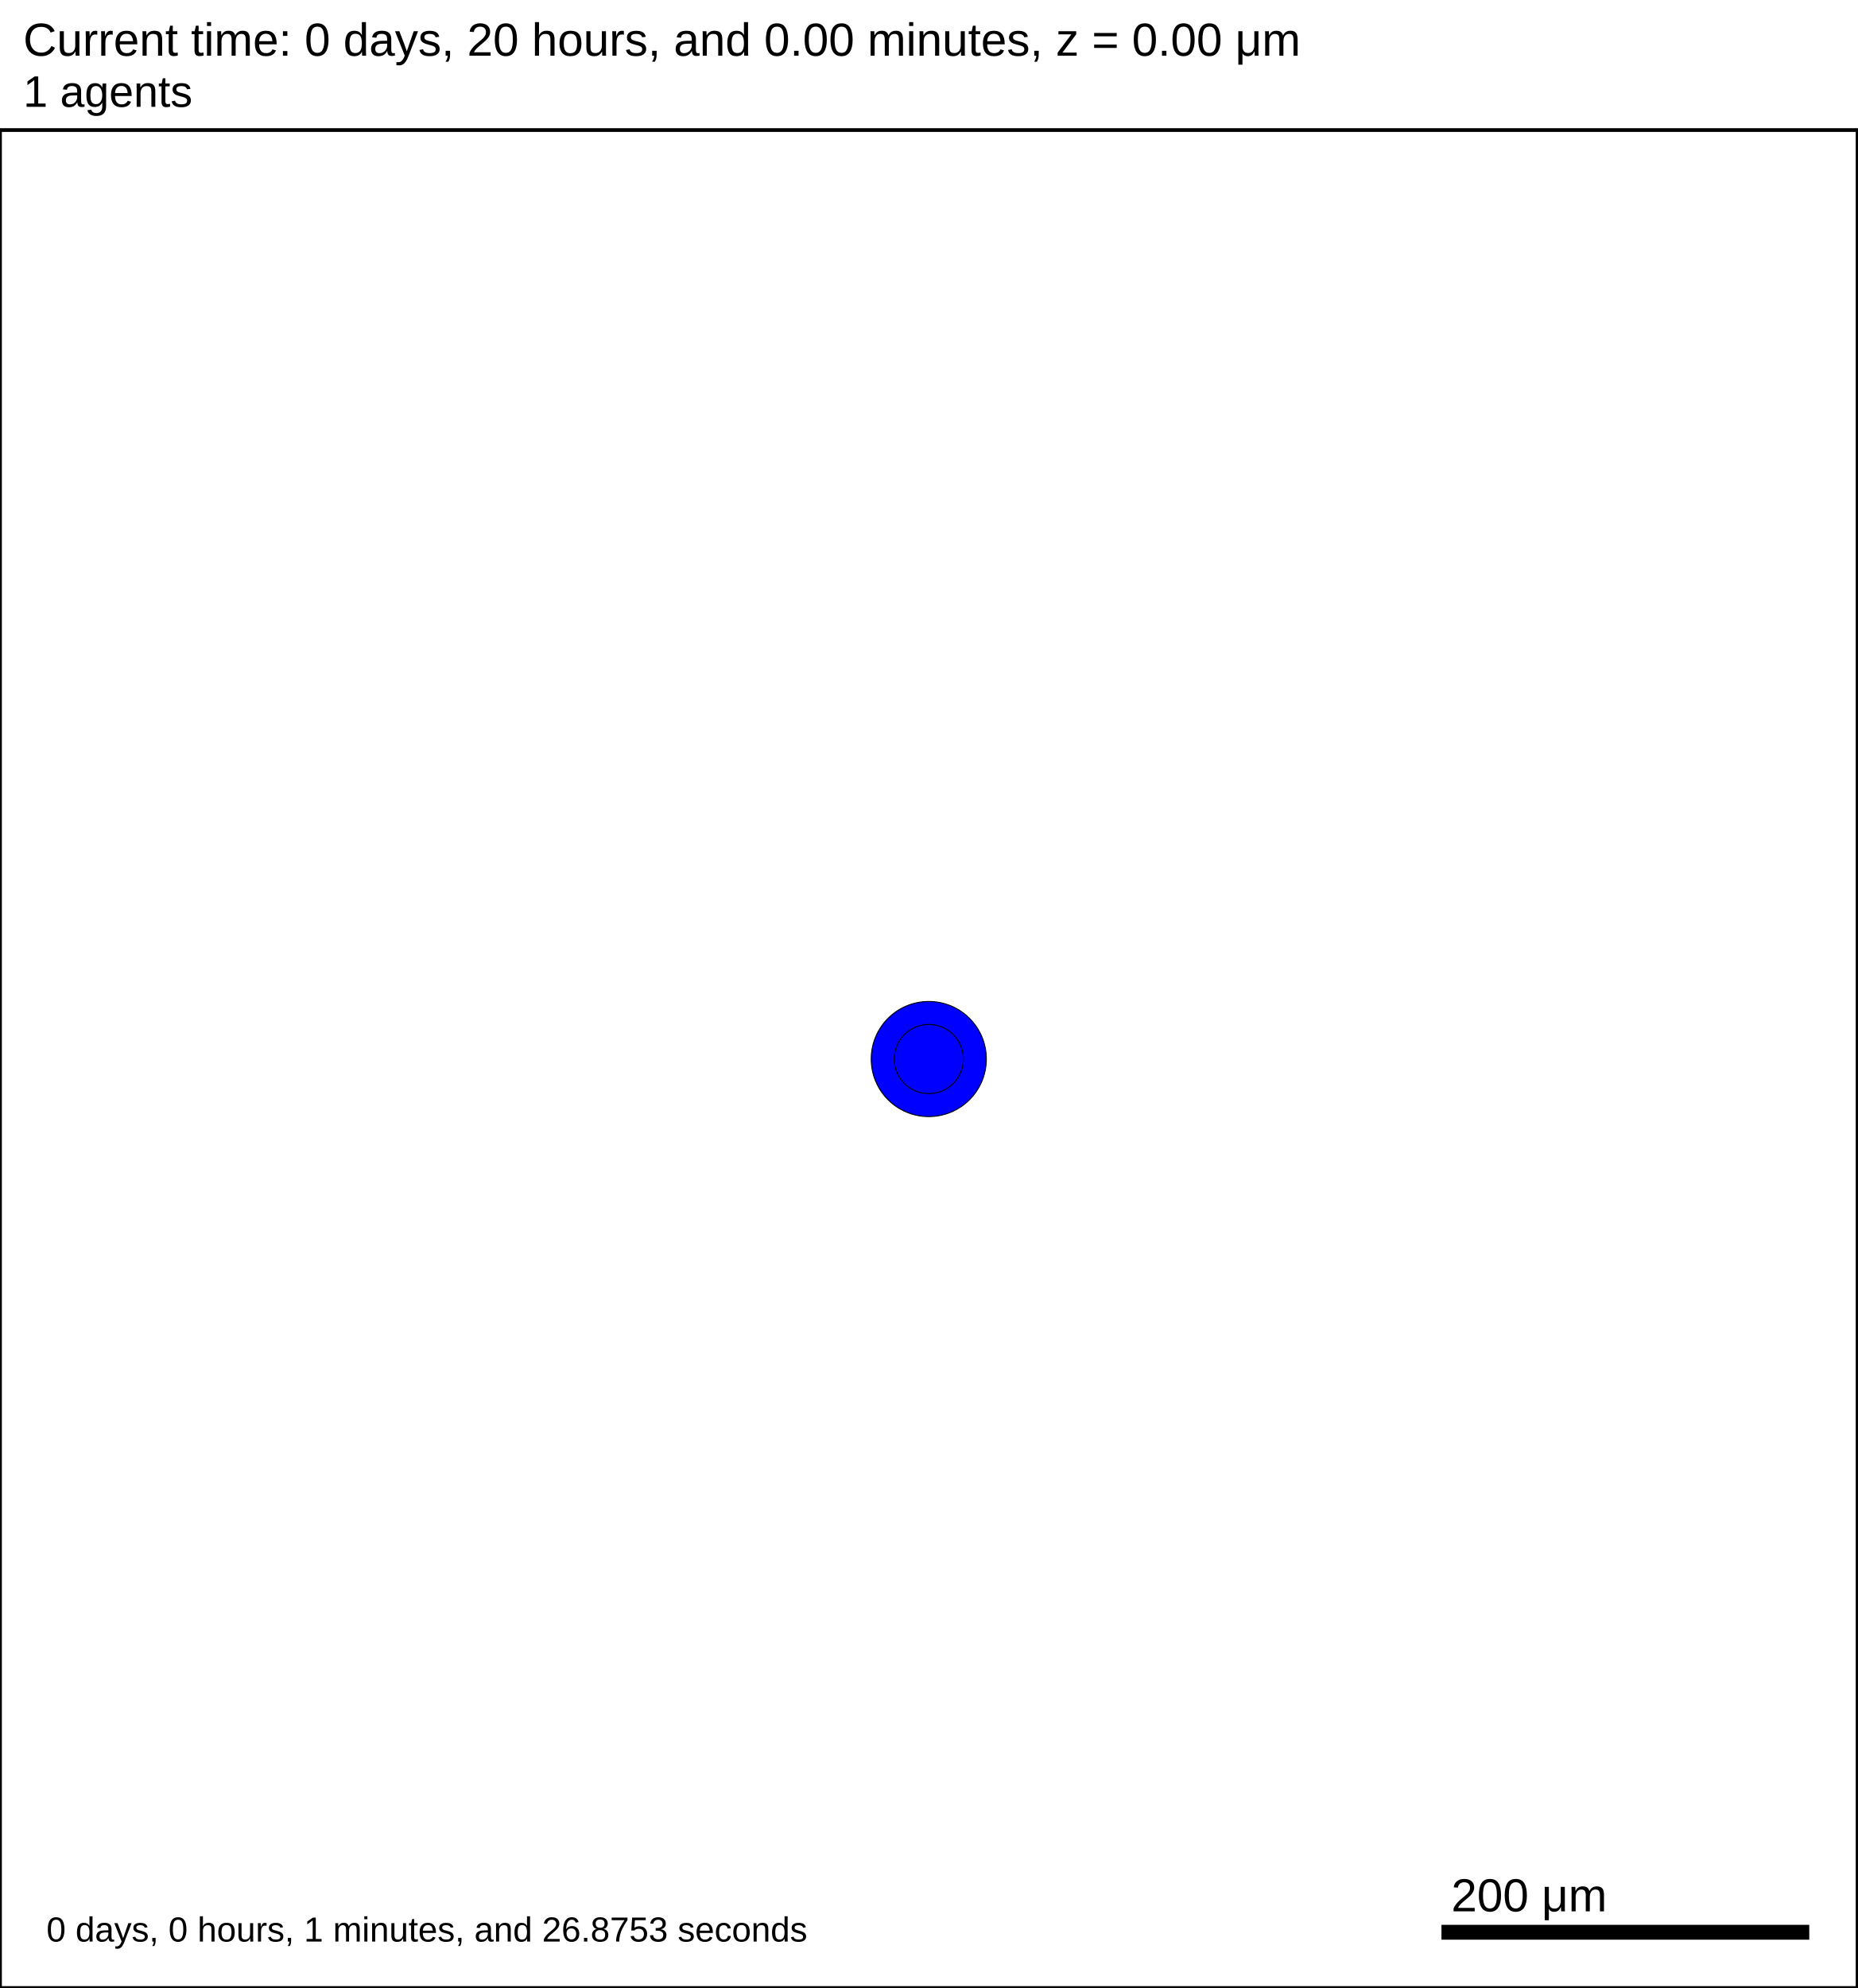
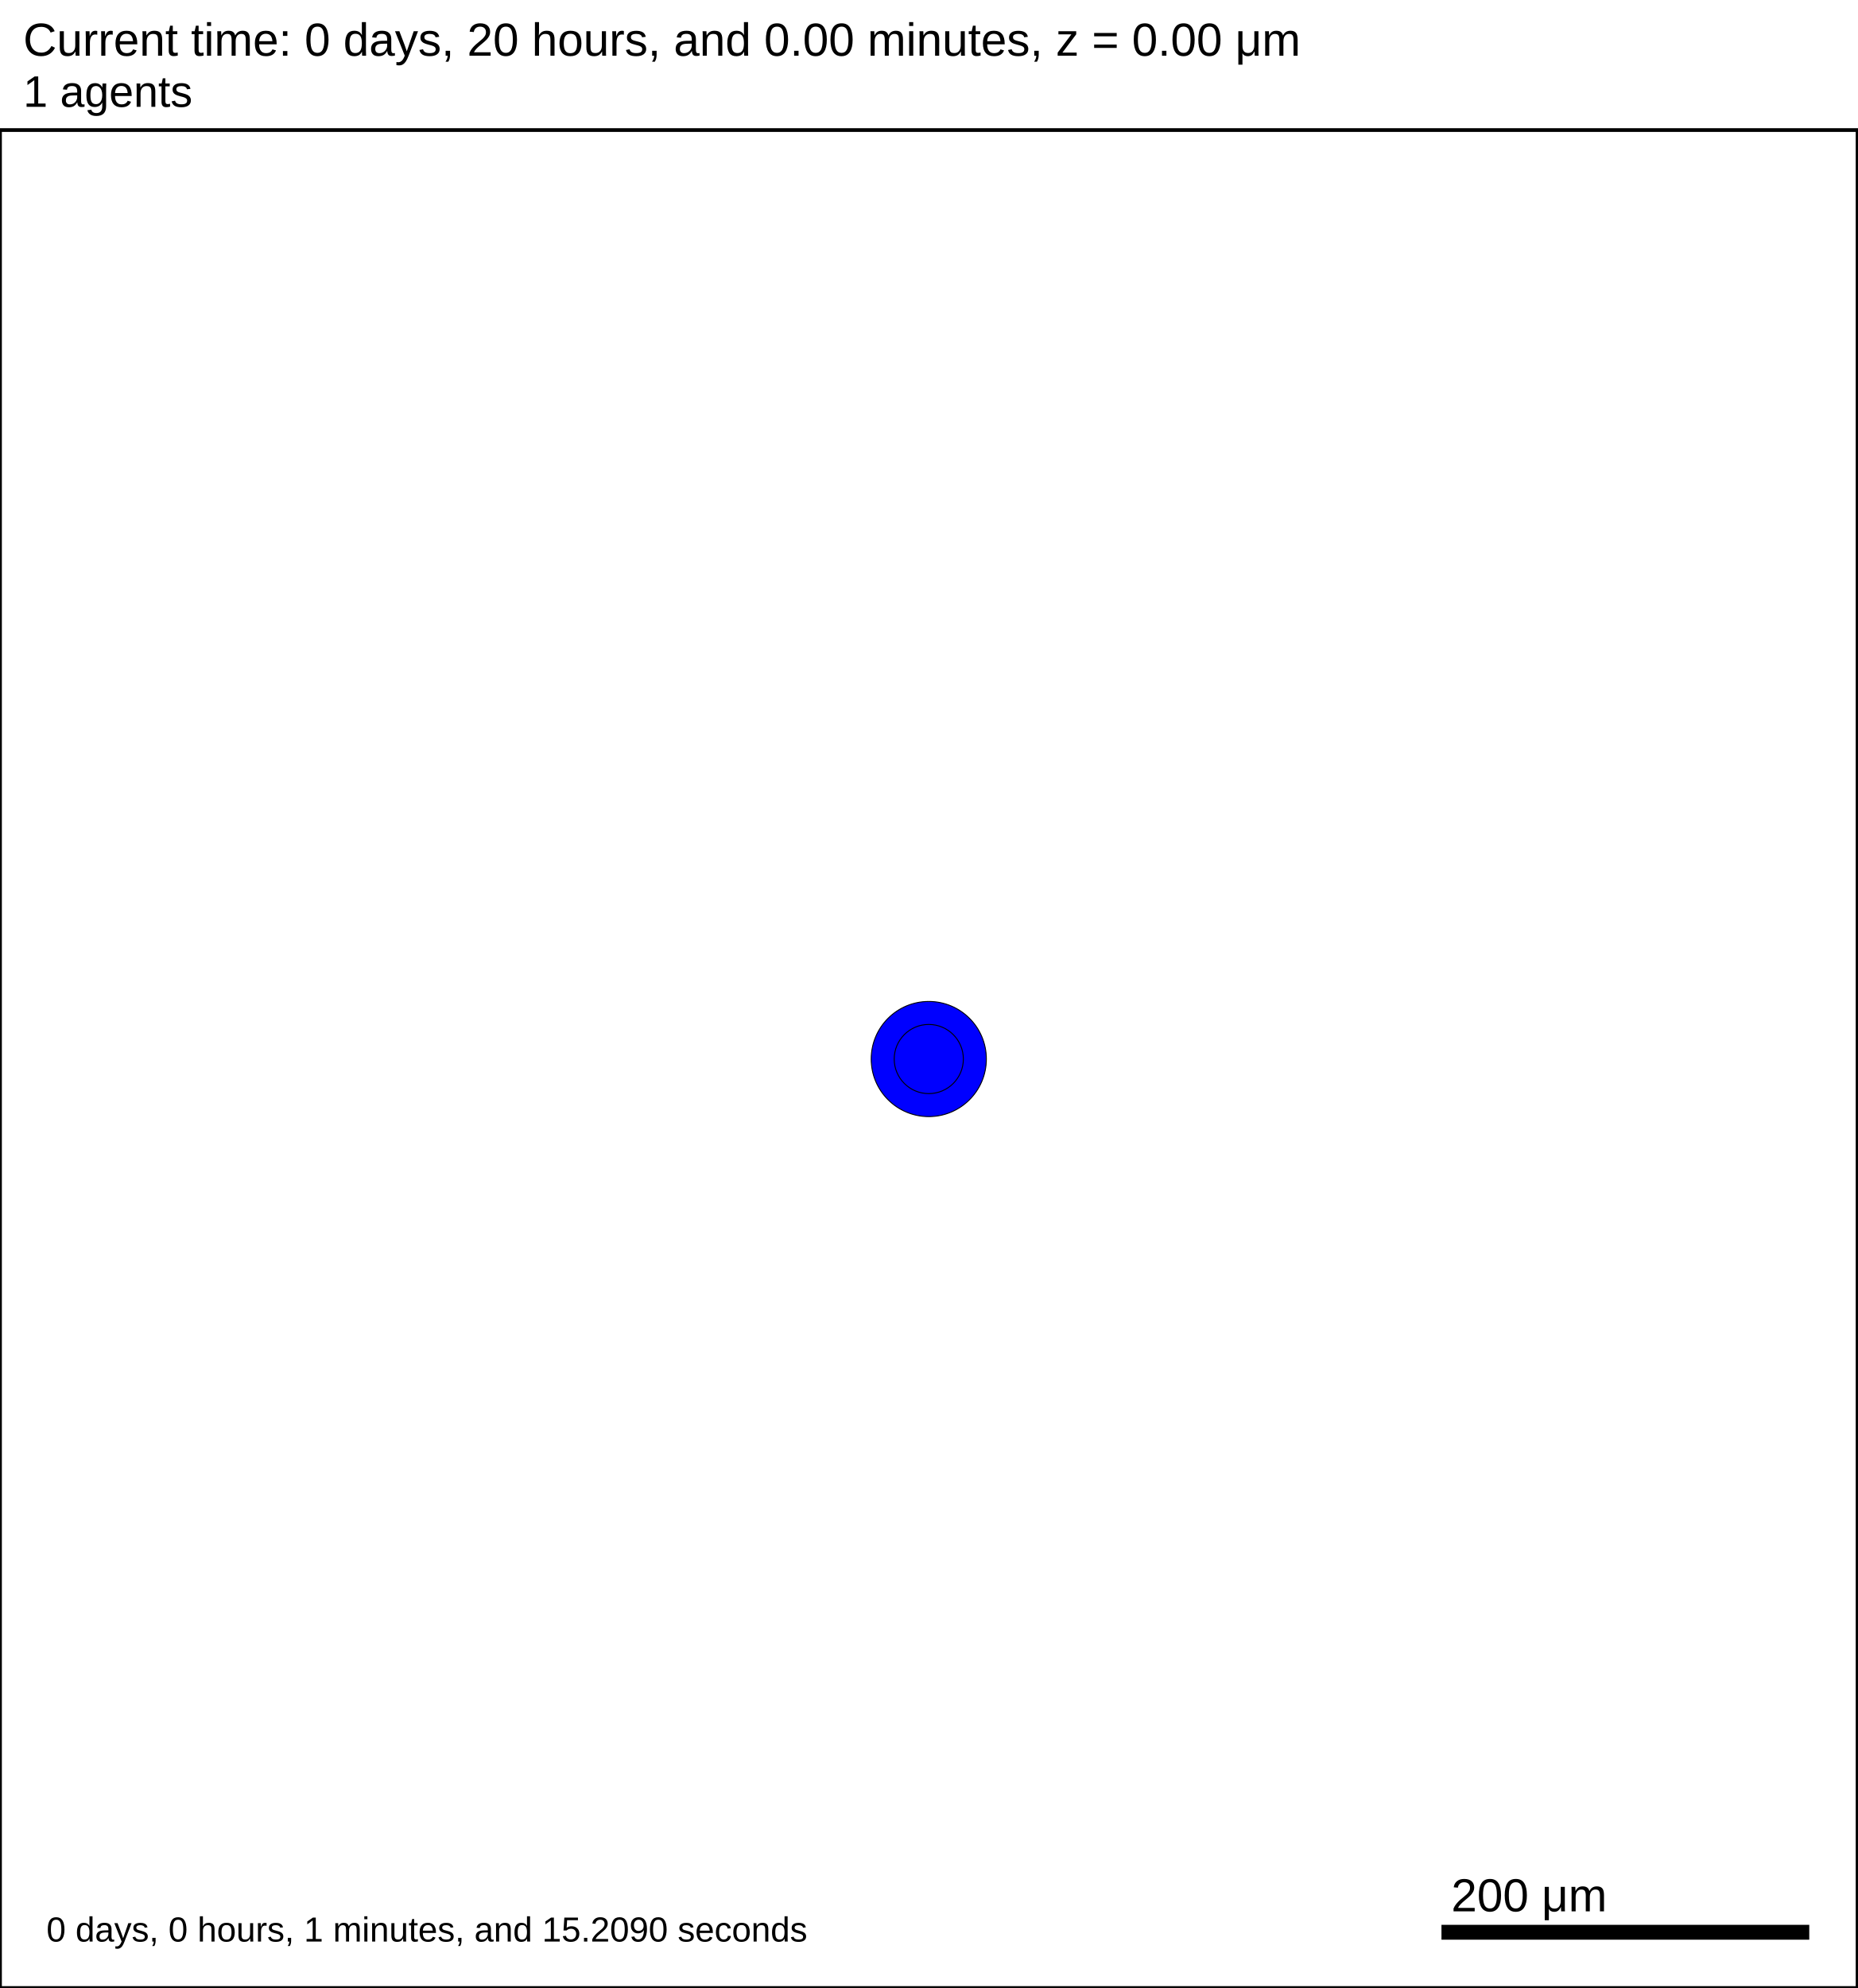
<svg xmlns="http://www.w3.org/2000/svg" version="1.1" width="1000" height="1070" id="svg2">
  <rect x="0" y="0" width="1000" height="1070" stroke-width="2" stroke="white" fill="white" />
  <text x="12.5" y="30" font-family="Arial" font-size="25" fill="black">
   Current time: 0 days, 20 hours, and 0.00 minutes, z = 0.00 μm
  </text>
  <text x="12.5" y="57.5" font-family="Arial" font-size="23.75" fill="black">
   1 agents
  </text>
  <g id="tissue" transform="translate(0,1070) scale(1,-1)">
    <g id="ECM">
  </g>
    <g id="cells">
      <g id="cell0">
        <circle cx="500" cy="500" r="30.993" stroke-width="0.5" stroke="rgb(0,0,0)" fill="blue" />
        <circle cx="500" cy="500" r="18.61" stroke-width="0.5" stroke="rgb(0,0,0)" fill="blue" />
      </g>
    </g>
  </g>
  <rect x="775" y="1035" width="200" height="10" stroke-width="2" stroke="rgb(255,255,255)" fill="rgb(0,0,0)" />
  <text x="781.25" y="1028.75" font-family="Arial" font-size="25" fill="black">
   200 μm
  </text>
  <text x="25" y="1045" font-family="Arial" font-size="18.75" fill="black">
-    0 days, 0 hours, 1 minutes, and 26.8753 seconds
+    0 days, 0 hours, 1 minutes, and 15.2090 seconds
  </text>
  <rect x="0" y="70" width="1000" height="1000" stroke-width="2" stroke="rgb(0,0,0)" fill="none" />
</svg>
